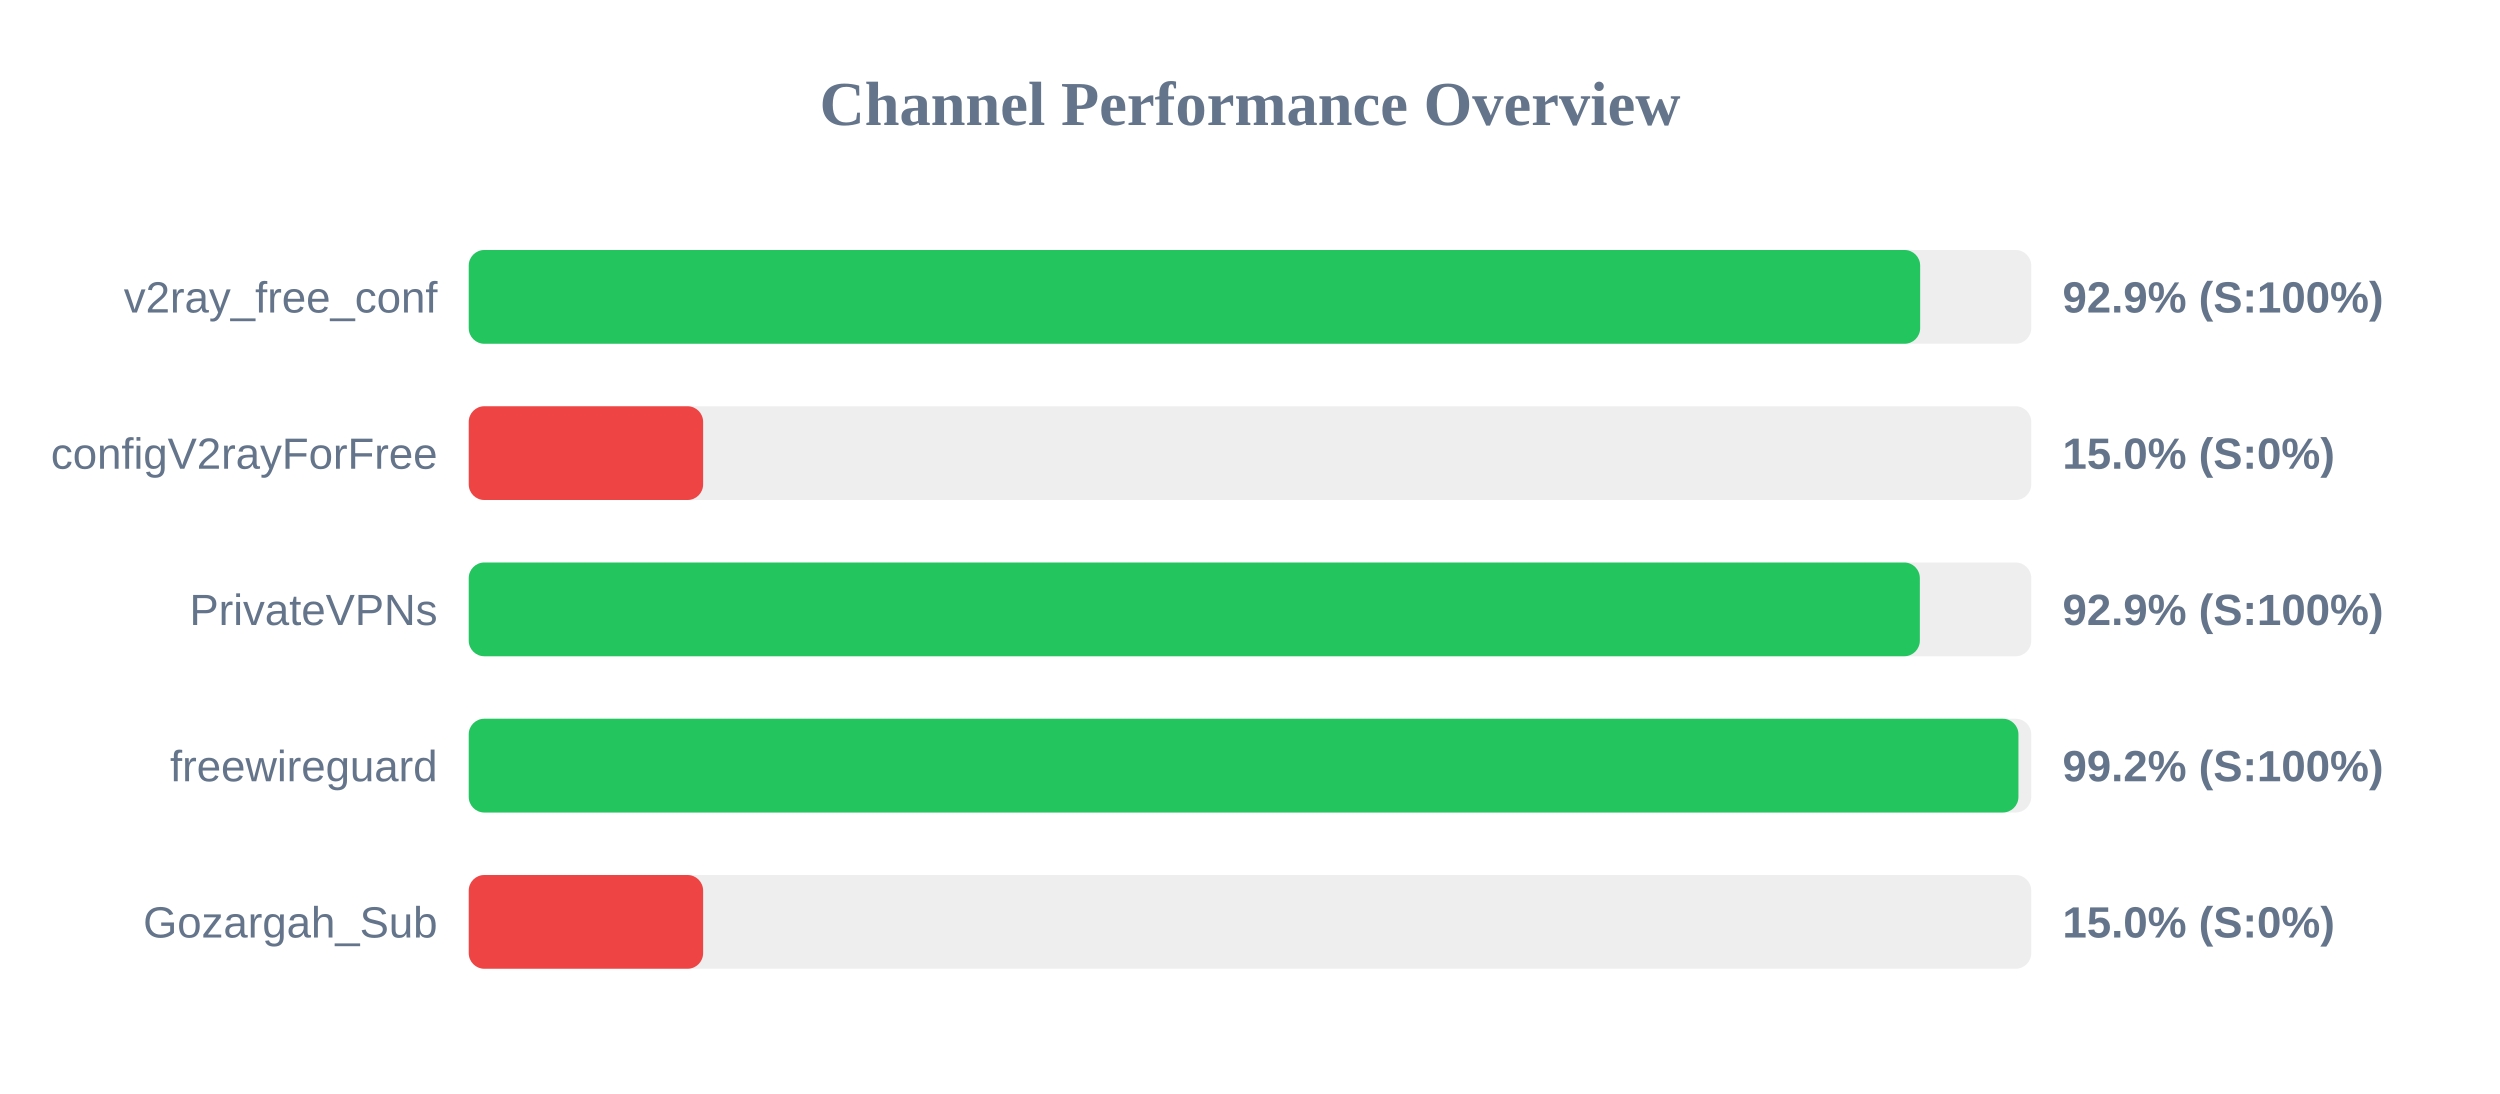
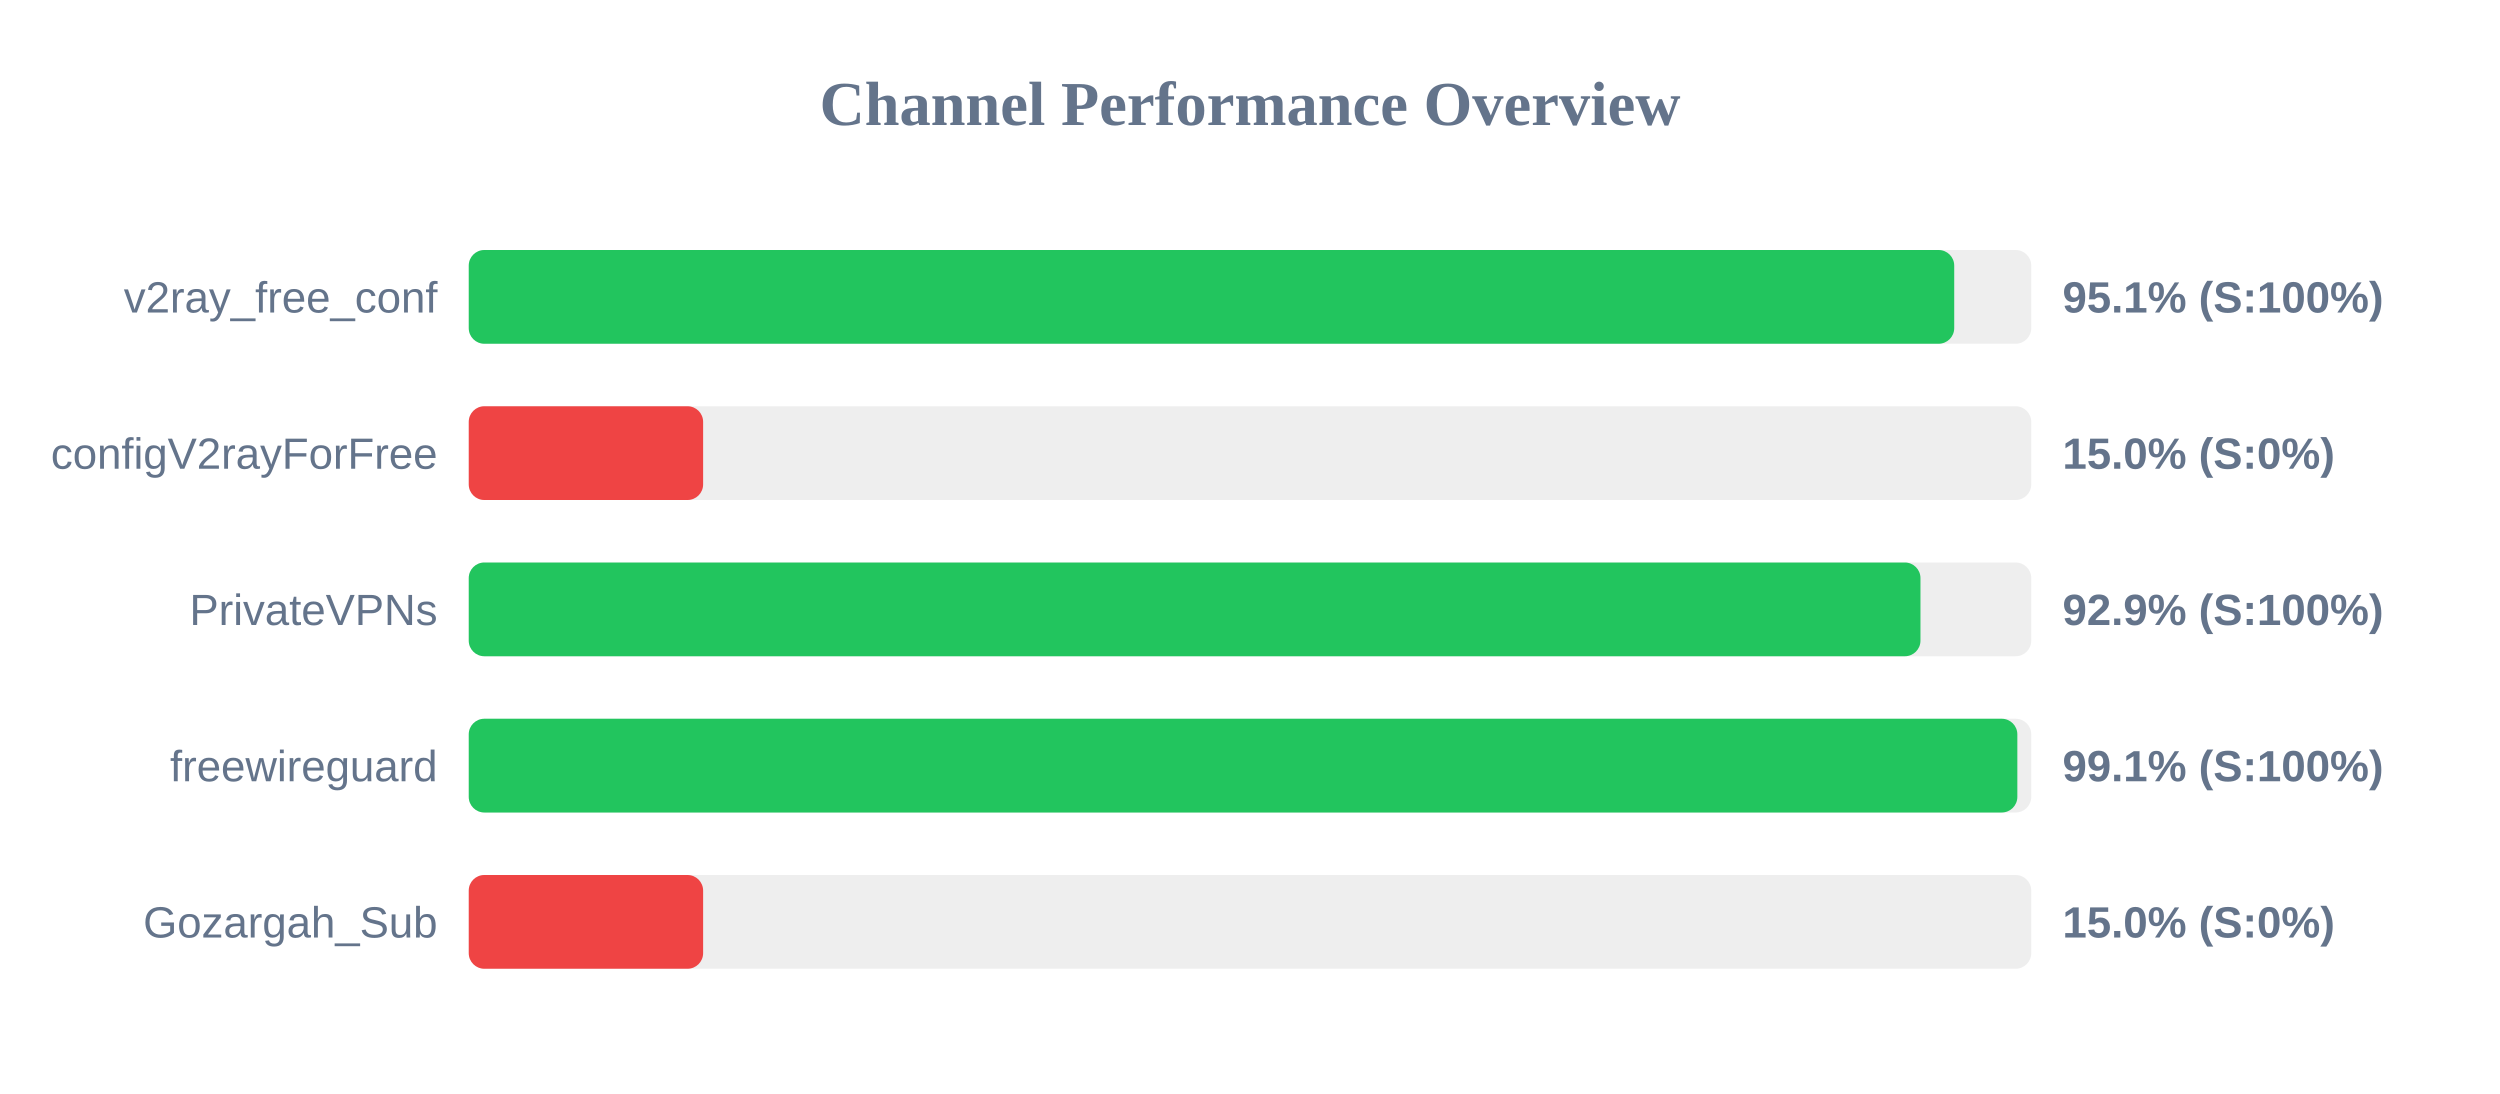
<svg xmlns="http://www.w3.org/2000/svg" width="800" height="350" version="1.1">
  <style>
        .row { font: 14px Arial; fill: #64748b; }
        .score { font: bold 14px Arial; fill: #64748b; }
    </style>
  <text x="400" y="40" text-anchor="middle" font-size="20px" font-weight="bold" fill="#64748b">Channel Performance Overview</text>
  <rect x="150" y="80" width="500" height="30" fill="#eee" rx="5" />
-   <rect x="150" y="80" width="464.45" height="30" fill="#22c55e" rx="5" />
+   <rect x="150" y="80" width="475.35" height="30" fill="#22c55e" rx="5" />
  <text x="140" y="100" text-anchor="end" class="row">v2ray_free_conf</text>
-   <text x="660" y="100" text-anchor="start" class="score">92.9% (S:100%)</text>
+   <text x="660" y="100" text-anchor="start" class="score">95.1% (S:100%)</text>
  <rect x="150" y="130" width="500" height="30" fill="#eee" rx="5" />
  <rect x="150" y="130" width="75.0" height="30" fill="#ef4444" rx="5" />
  <text x="140" y="150" text-anchor="end" class="row">configV2rayForFree</text>
  <text x="660" y="150" text-anchor="start" class="score">15.0% (S:0%)</text>
  <rect x="150" y="180" width="500" height="30" fill="#eee" rx="5" />
-   <rect x="150" y="180" width="464.35" height="30" fill="#22c55e" rx="5" />
+   <rect x="150" y="180" width="464.55" height="30" fill="#22c55e" rx="5" />
  <text x="140" y="200" text-anchor="end" class="row">PrivateVPNs</text>
  <text x="660" y="200" text-anchor="start" class="score">92.9% (S:100%)</text>
  <rect x="150" y="230" width="500" height="30" fill="#eee" rx="5" />
-   <rect x="150" y="230" width="495.9" height="30" fill="#22c55e" rx="5" />
+   <rect x="150" y="230" width="495.55" height="30" fill="#22c55e" rx="5" />
  <text x="140" y="250" text-anchor="end" class="row">freewireguard</text>
-   <text x="660" y="250" text-anchor="start" class="score">99.2% (S:100%)</text>
+   <text x="660" y="250" text-anchor="start" class="score">99.1% (S:100%)</text>
  <rect x="150" y="280" width="500" height="30" fill="#eee" rx="5" />
  <rect x="150" y="280" width="75.0" height="30" fill="#ef4444" rx="5" />
  <text x="140" y="300" text-anchor="end" class="row">Gozargah_Sub</text>
  <text x="660" y="300" text-anchor="start" class="score">15.0% (S:0%)</text>
</svg>
